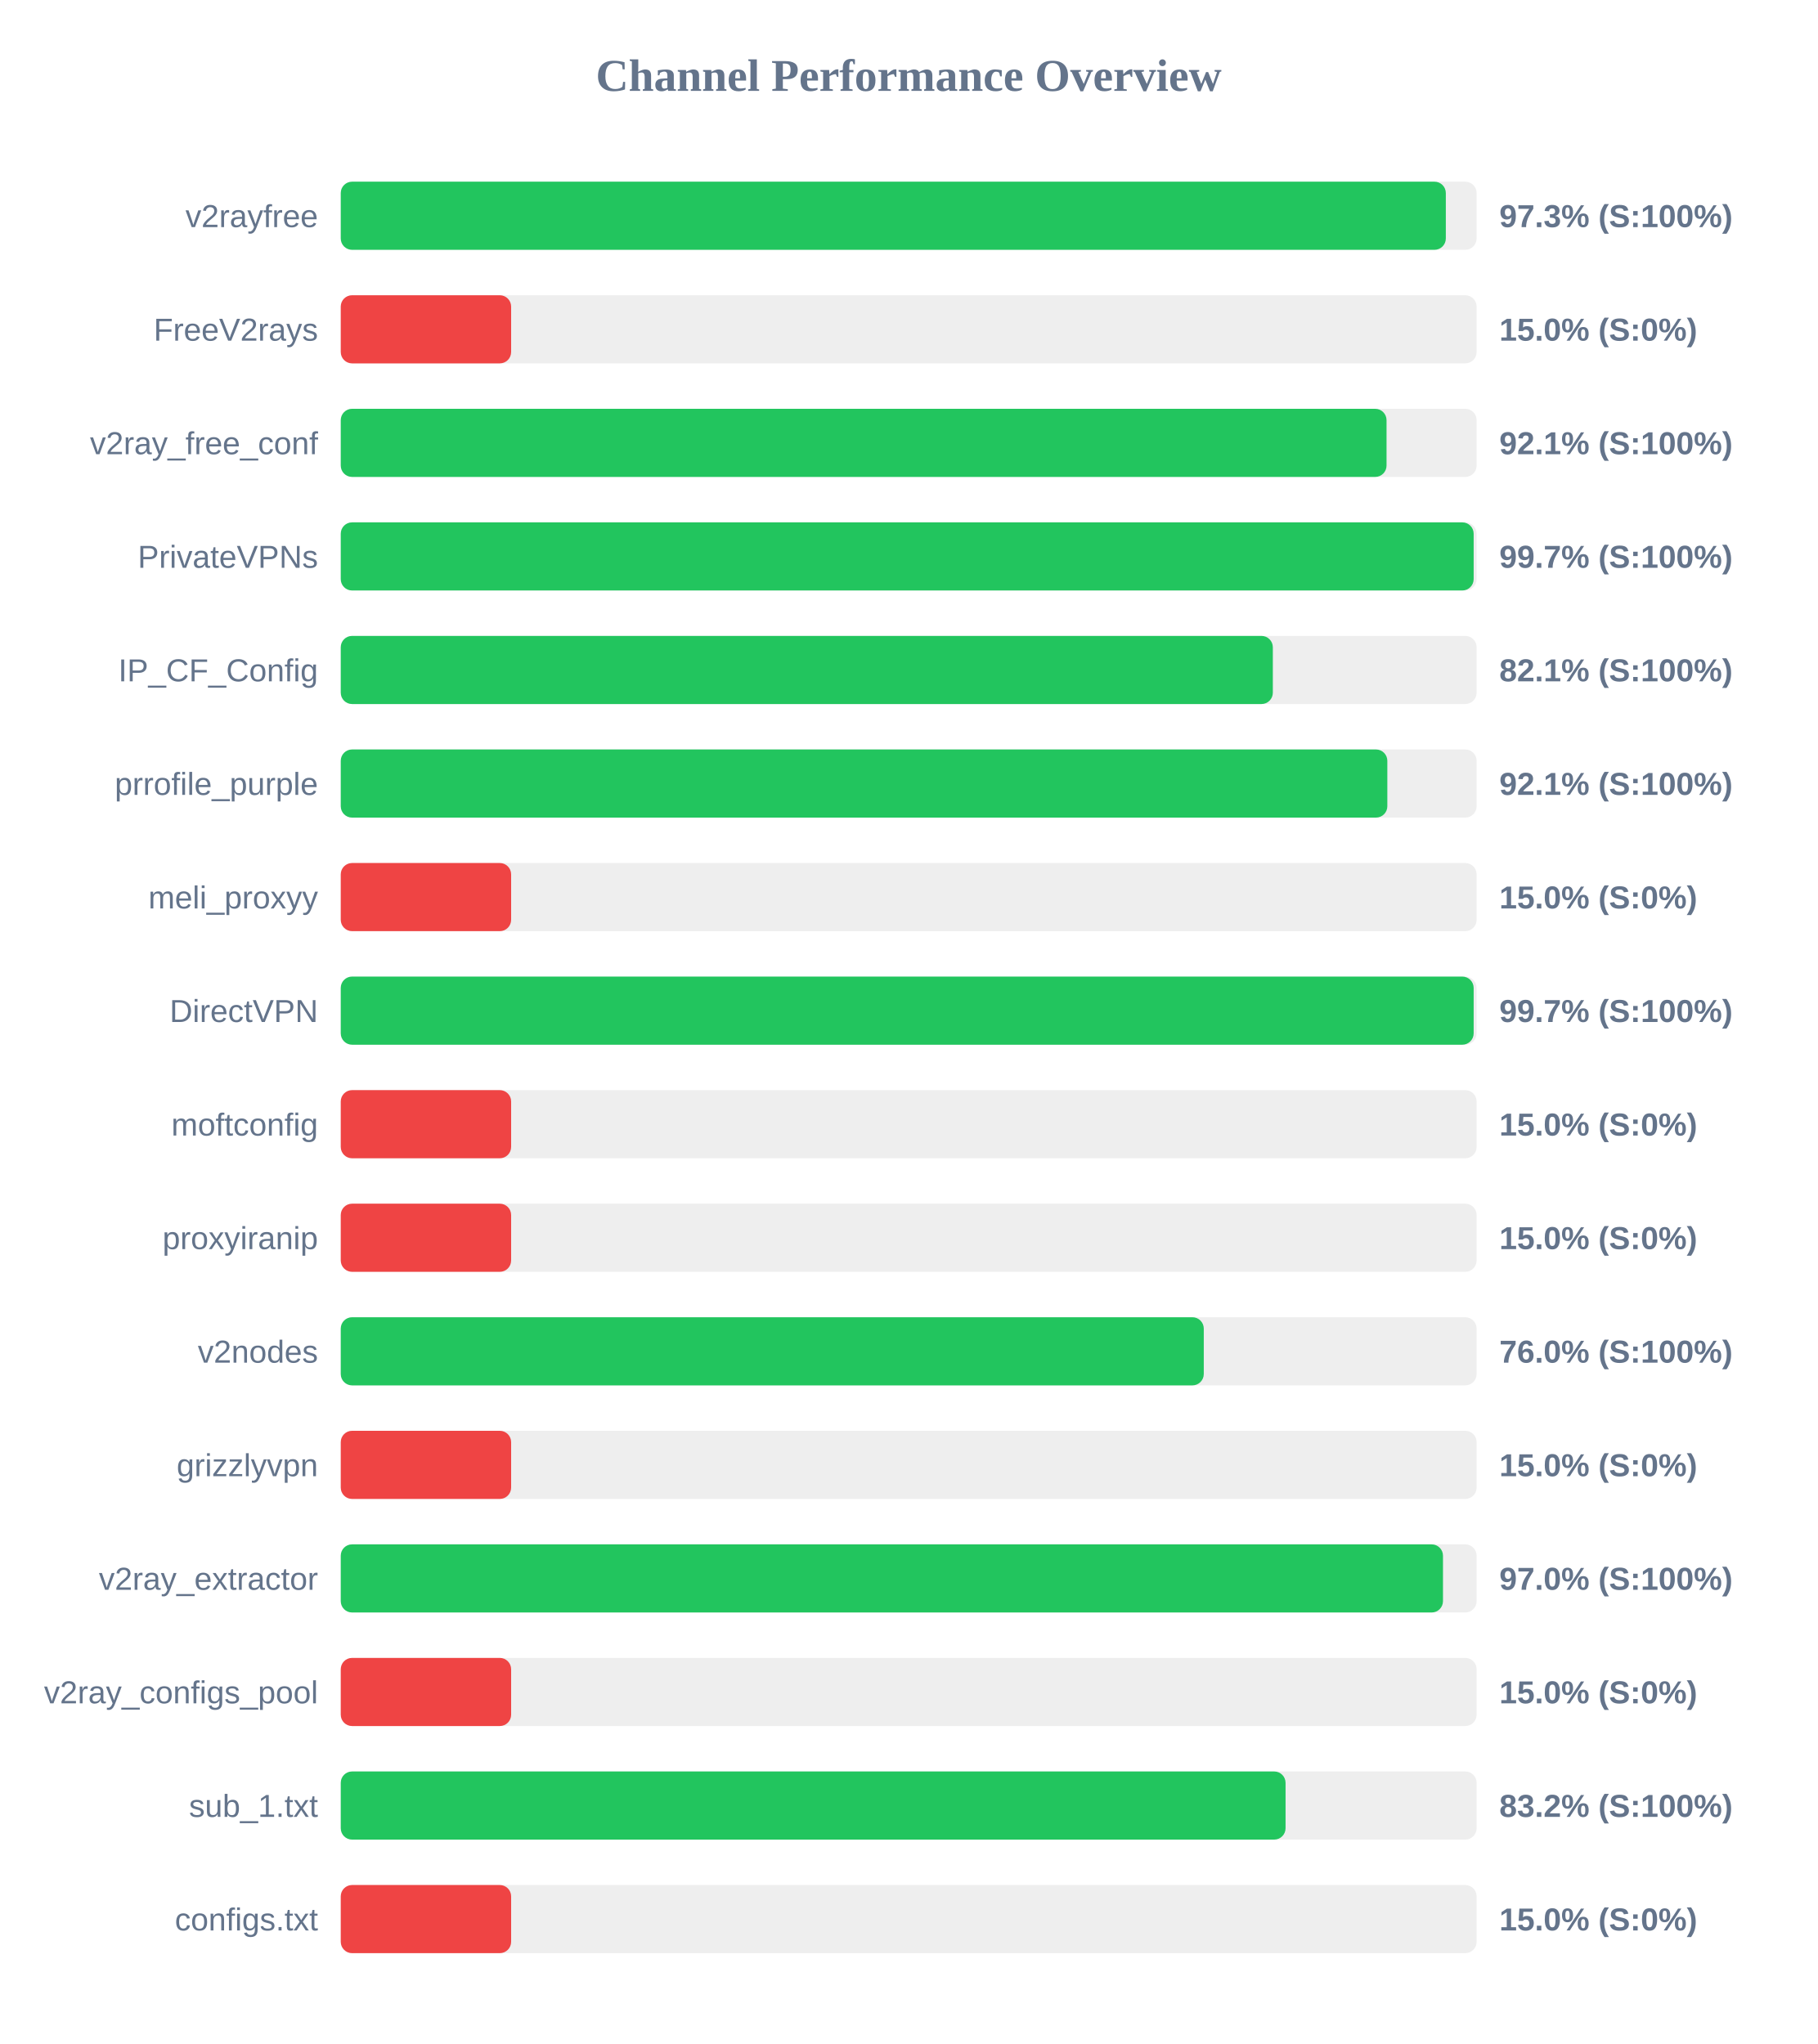
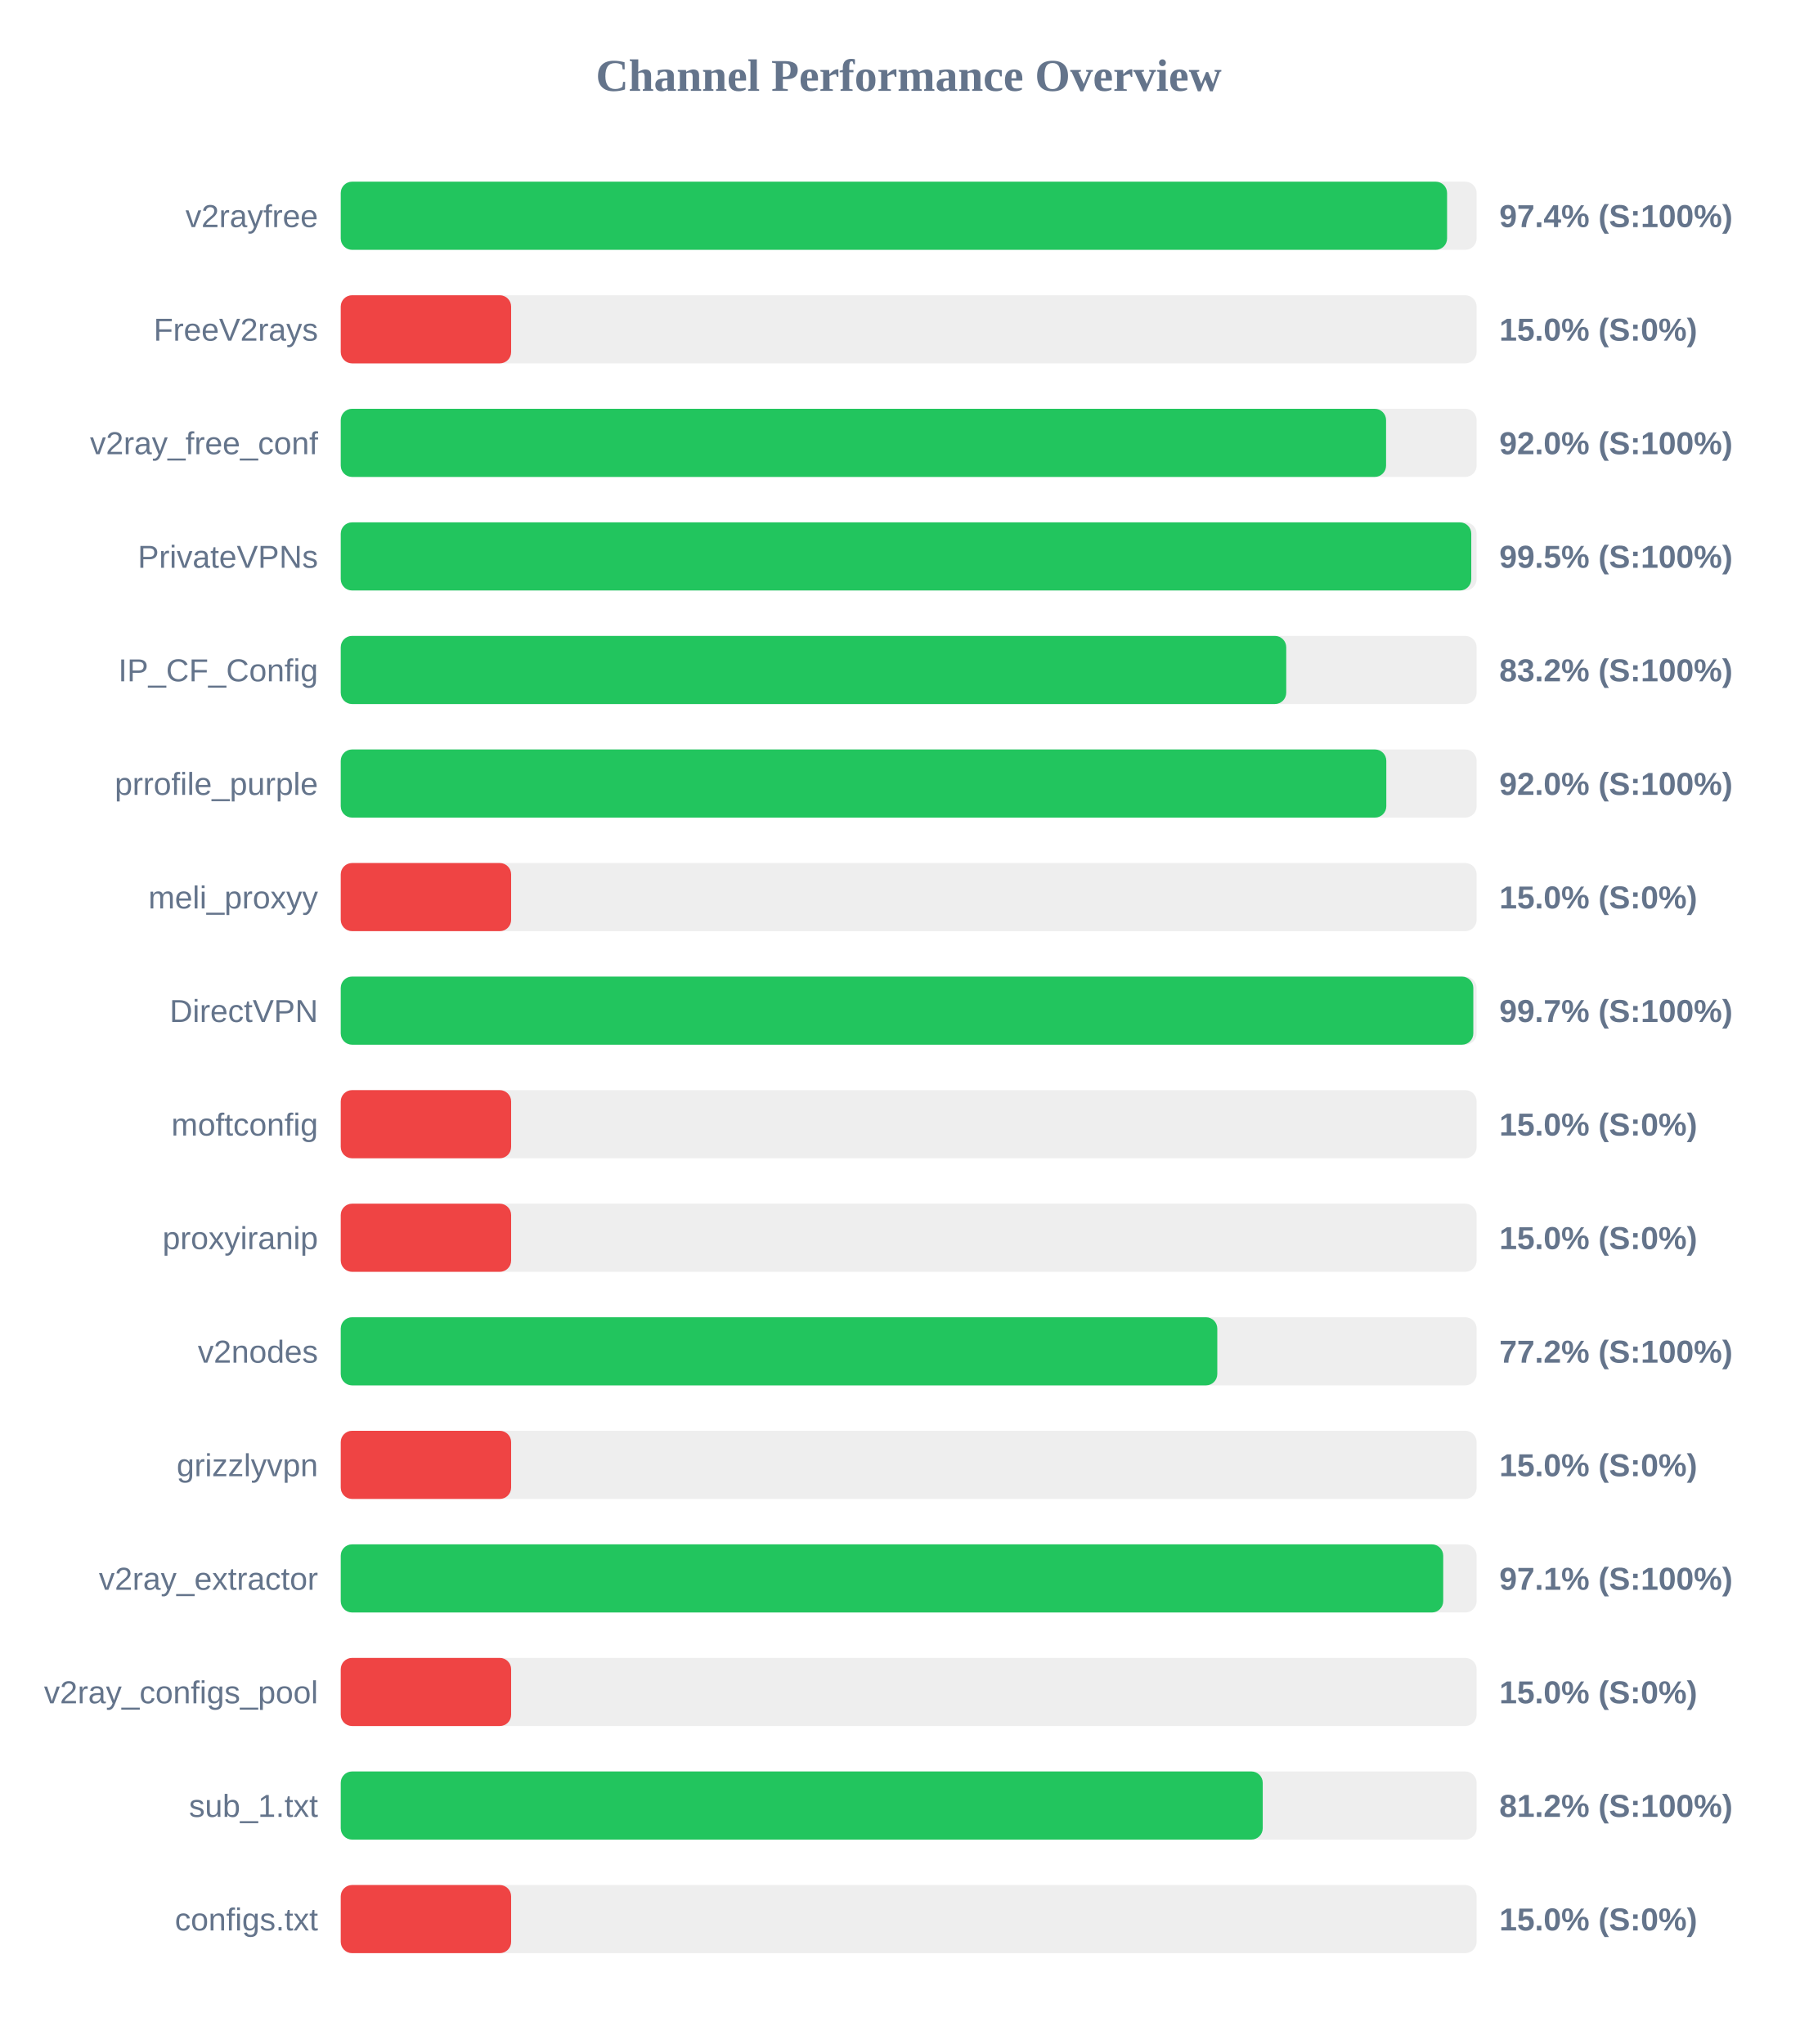
<svg xmlns="http://www.w3.org/2000/svg" width="800" height="900" version="1.1">
  <style>
        .row { font: 14px Arial; fill: #64748b; }
        .score { font: bold 14px Arial; fill: #64748b; }
    </style>
  <text x="400" y="40" text-anchor="middle" font-size="20px" font-weight="bold" fill="#64748b">Channel Performance Overview</text>
  <rect x="150" y="80" width="500" height="30" fill="#eee" rx="5" />
-   <rect x="150" y="80" width="486.45" height="30" fill="#22c55e" rx="5" />
+   <rect x="150" y="80" width="487.0" height="30" fill="#22c55e" rx="5" />
  <text x="140" y="100" text-anchor="end" class="row">v2rayfree</text>
-   <text x="660" y="100" text-anchor="start" class="score">97.3% (S:100%)</text>
+   <text x="660" y="100" text-anchor="start" class="score">97.4% (S:100%)</text>
  <rect x="150" y="130" width="500" height="30" fill="#eee" rx="5" />
  <rect x="150" y="130" width="75.0" height="30" fill="#ef4444" rx="5" />
  <text x="140" y="150" text-anchor="end" class="row">FreeV2rays</text>
  <text x="660" y="150" text-anchor="start" class="score">15.0% (S:0%)</text>
  <rect x="150" y="180" width="500" height="30" fill="#eee" rx="5" />
-   <rect x="150" y="180" width="460.35" height="30" fill="#22c55e" rx="5" />
+   <rect x="150" y="180" width="460.15" height="30" fill="#22c55e" rx="5" />
  <text x="140" y="200" text-anchor="end" class="row">v2ray_free_conf</text>
-   <text x="660" y="200" text-anchor="start" class="score">92.1% (S:100%)</text>
+   <text x="660" y="200" text-anchor="start" class="score">92.0% (S:100%)</text>
  <rect x="150" y="230" width="500" height="30" fill="#eee" rx="5" />
-   <rect x="150" y="230" width="498.7" height="30" fill="#22c55e" rx="5" />
+   <rect x="150" y="230" width="497.65" height="30" fill="#22c55e" rx="5" />
  <text x="140" y="250" text-anchor="end" class="row">PrivateVPNs</text>
-   <text x="660" y="250" text-anchor="start" class="score">99.7% (S:100%)</text>
+   <text x="660" y="250" text-anchor="start" class="score">99.5% (S:100%)</text>
  <rect x="150" y="280" width="500" height="30" fill="#eee" rx="5" />
-   <rect x="150" y="280" width="410.3" height="30" fill="#22c55e" rx="5" />
+   <rect x="150" y="280" width="416.2" height="30" fill="#22c55e" rx="5" />
  <text x="140" y="300" text-anchor="end" class="row">IP_CF_Config</text>
-   <text x="660" y="300" text-anchor="start" class="score">82.1% (S:100%)</text>
+   <text x="660" y="300" text-anchor="start" class="score">83.2% (S:100%)</text>
  <rect x="150" y="330" width="500" height="30" fill="#eee" rx="5" />
-   <rect x="150" y="330" width="460.7" height="30" fill="#22c55e" rx="5" />
+   <rect x="150" y="330" width="460.25" height="30" fill="#22c55e" rx="5" />
  <text x="140" y="350" text-anchor="end" class="row">prrofile_purple</text>
-   <text x="660" y="350" text-anchor="start" class="score">92.1% (S:100%)</text>
+   <text x="660" y="350" text-anchor="start" class="score">92.0% (S:100%)</text>
  <rect x="150" y="380" width="500" height="30" fill="#eee" rx="5" />
  <rect x="150" y="380" width="75.0" height="30" fill="#ef4444" rx="5" />
  <text x="140" y="400" text-anchor="end" class="row">meli_proxyy</text>
  <text x="660" y="400" text-anchor="start" class="score">15.0% (S:0%)</text>
  <rect x="150" y="430" width="500" height="30" fill="#eee" rx="5" />
-   <rect x="150" y="430" width="498.7" height="30" fill="#22c55e" rx="5" />
+   <rect x="150" y="430" width="498.55" height="30" fill="#22c55e" rx="5" />
  <text x="140" y="450" text-anchor="end" class="row">DirectVPN</text>
  <text x="660" y="450" text-anchor="start" class="score">99.7% (S:100%)</text>
  <rect x="150" y="480" width="500" height="30" fill="#eee" rx="5" />
  <rect x="150" y="480" width="75.0" height="30" fill="#ef4444" rx="5" />
  <text x="140" y="500" text-anchor="end" class="row">moftconfig</text>
  <text x="660" y="500" text-anchor="start" class="score">15.0% (S:0%)</text>
  <rect x="150" y="530" width="500" height="30" fill="#eee" rx="5" />
  <rect x="150" y="530" width="75.0" height="30" fill="#ef4444" rx="5" />
  <text x="140" y="550" text-anchor="end" class="row">proxyiranip</text>
  <text x="660" y="550" text-anchor="start" class="score">15.0% (S:0%)</text>
  <rect x="150" y="580" width="500" height="30" fill="#eee" rx="5" />
-   <rect x="150" y="580" width="379.9" height="30" fill="#22c55e" rx="5" />
+   <rect x="150" y="580" width="385.85" height="30" fill="#22c55e" rx="5" />
  <text x="140" y="600" text-anchor="end" class="row">v2nodes</text>
-   <text x="660" y="600" text-anchor="start" class="score">76.0% (S:100%)</text>
+   <text x="660" y="600" text-anchor="start" class="score">77.2% (S:100%)</text>
  <rect x="150" y="630" width="500" height="30" fill="#eee" rx="5" />
  <rect x="150" y="630" width="75.0" height="30" fill="#ef4444" rx="5" />
  <text x="140" y="650" text-anchor="end" class="row">grizzlyvpn</text>
  <text x="660" y="650" text-anchor="start" class="score">15.0% (S:0%)</text>
  <rect x="150" y="680" width="500" height="30" fill="#eee" rx="5" />
-   <rect x="150" y="680" width="485.2" height="30" fill="#22c55e" rx="5" />
+   <rect x="150" y="680" width="485.3" height="30" fill="#22c55e" rx="5" />
  <text x="140" y="700" text-anchor="end" class="row">v2ray_extractor</text>
-   <text x="660" y="700" text-anchor="start" class="score">97.0% (S:100%)</text>
+   <text x="660" y="700" text-anchor="start" class="score">97.1% (S:100%)</text>
  <rect x="150" y="730" width="500" height="30" fill="#eee" rx="5" />
  <rect x="150" y="730" width="75.0" height="30" fill="#ef4444" rx="5" />
  <text x="140" y="750" text-anchor="end" class="row">v2ray_configs_pool</text>
  <text x="660" y="750" text-anchor="start" class="score">15.0% (S:0%)</text>
  <rect x="150" y="780" width="500" height="30" fill="#eee" rx="5" />
-   <rect x="150" y="780" width="415.9" height="30" fill="#22c55e" rx="5" />
+   <rect x="150" y="780" width="405.85" height="30" fill="#22c55e" rx="5" />
  <text x="140" y="800" text-anchor="end" class="row">sub_1.txt</text>
-   <text x="660" y="800" text-anchor="start" class="score">83.2% (S:100%)</text>
+   <text x="660" y="800" text-anchor="start" class="score">81.2% (S:100%)</text>
  <rect x="150" y="830" width="500" height="30" fill="#eee" rx="5" />
  <rect x="150" y="830" width="75.0" height="30" fill="#ef4444" rx="5" />
  <text x="140" y="850" text-anchor="end" class="row">configs.txt</text>
  <text x="660" y="850" text-anchor="start" class="score">15.0% (S:0%)</text>
</svg>
